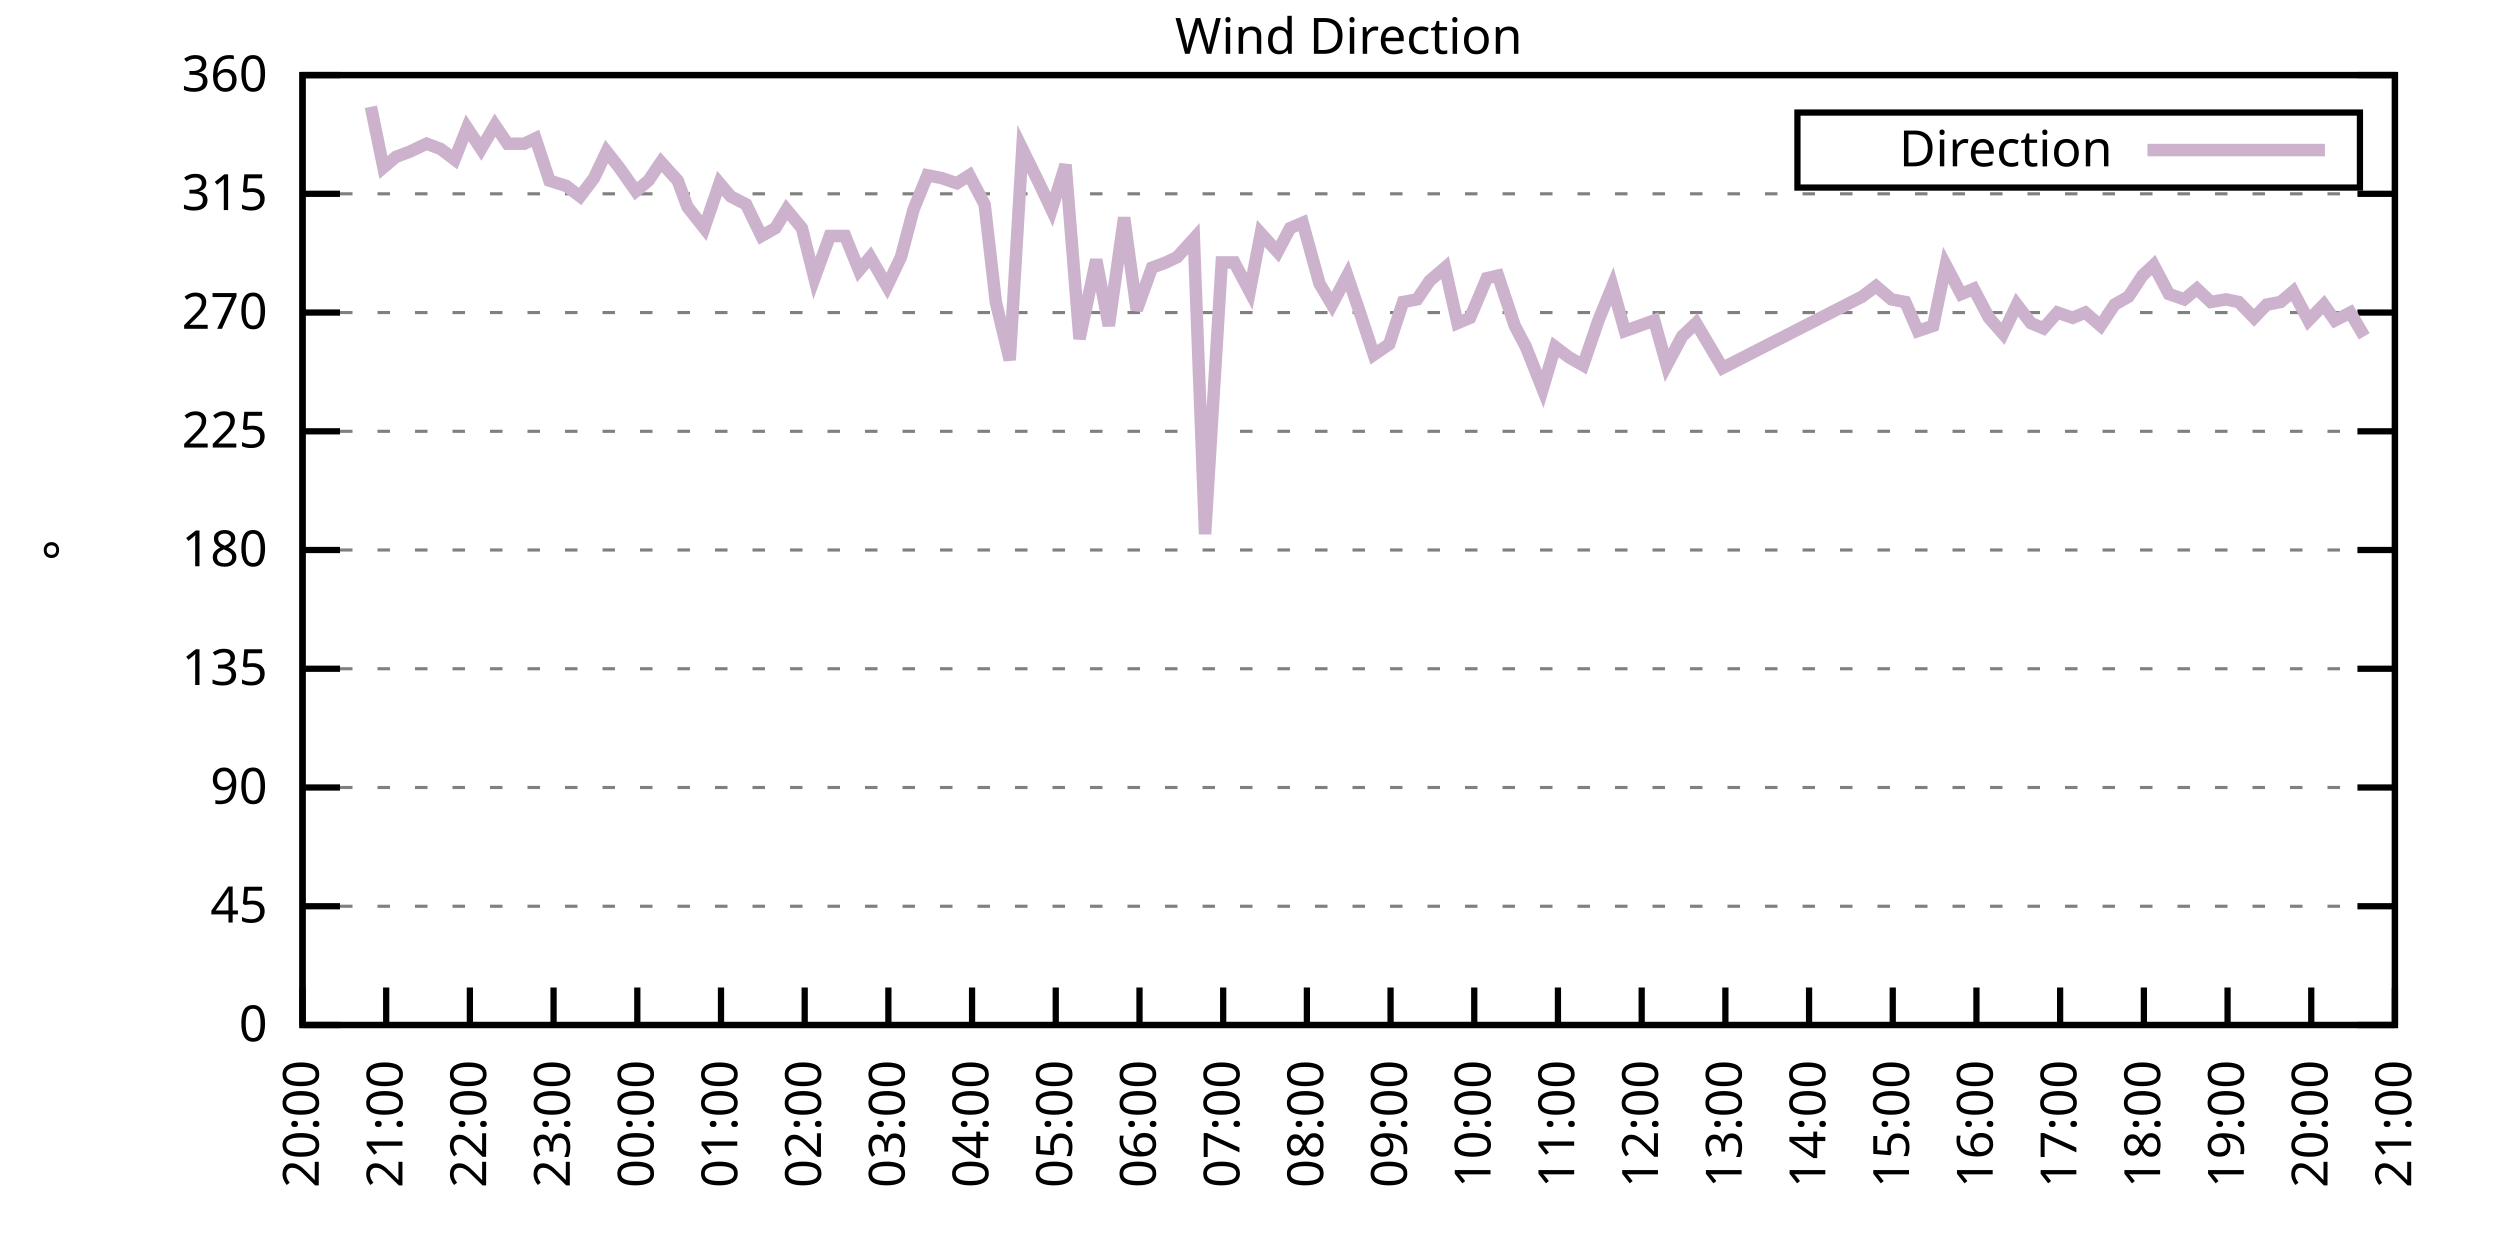
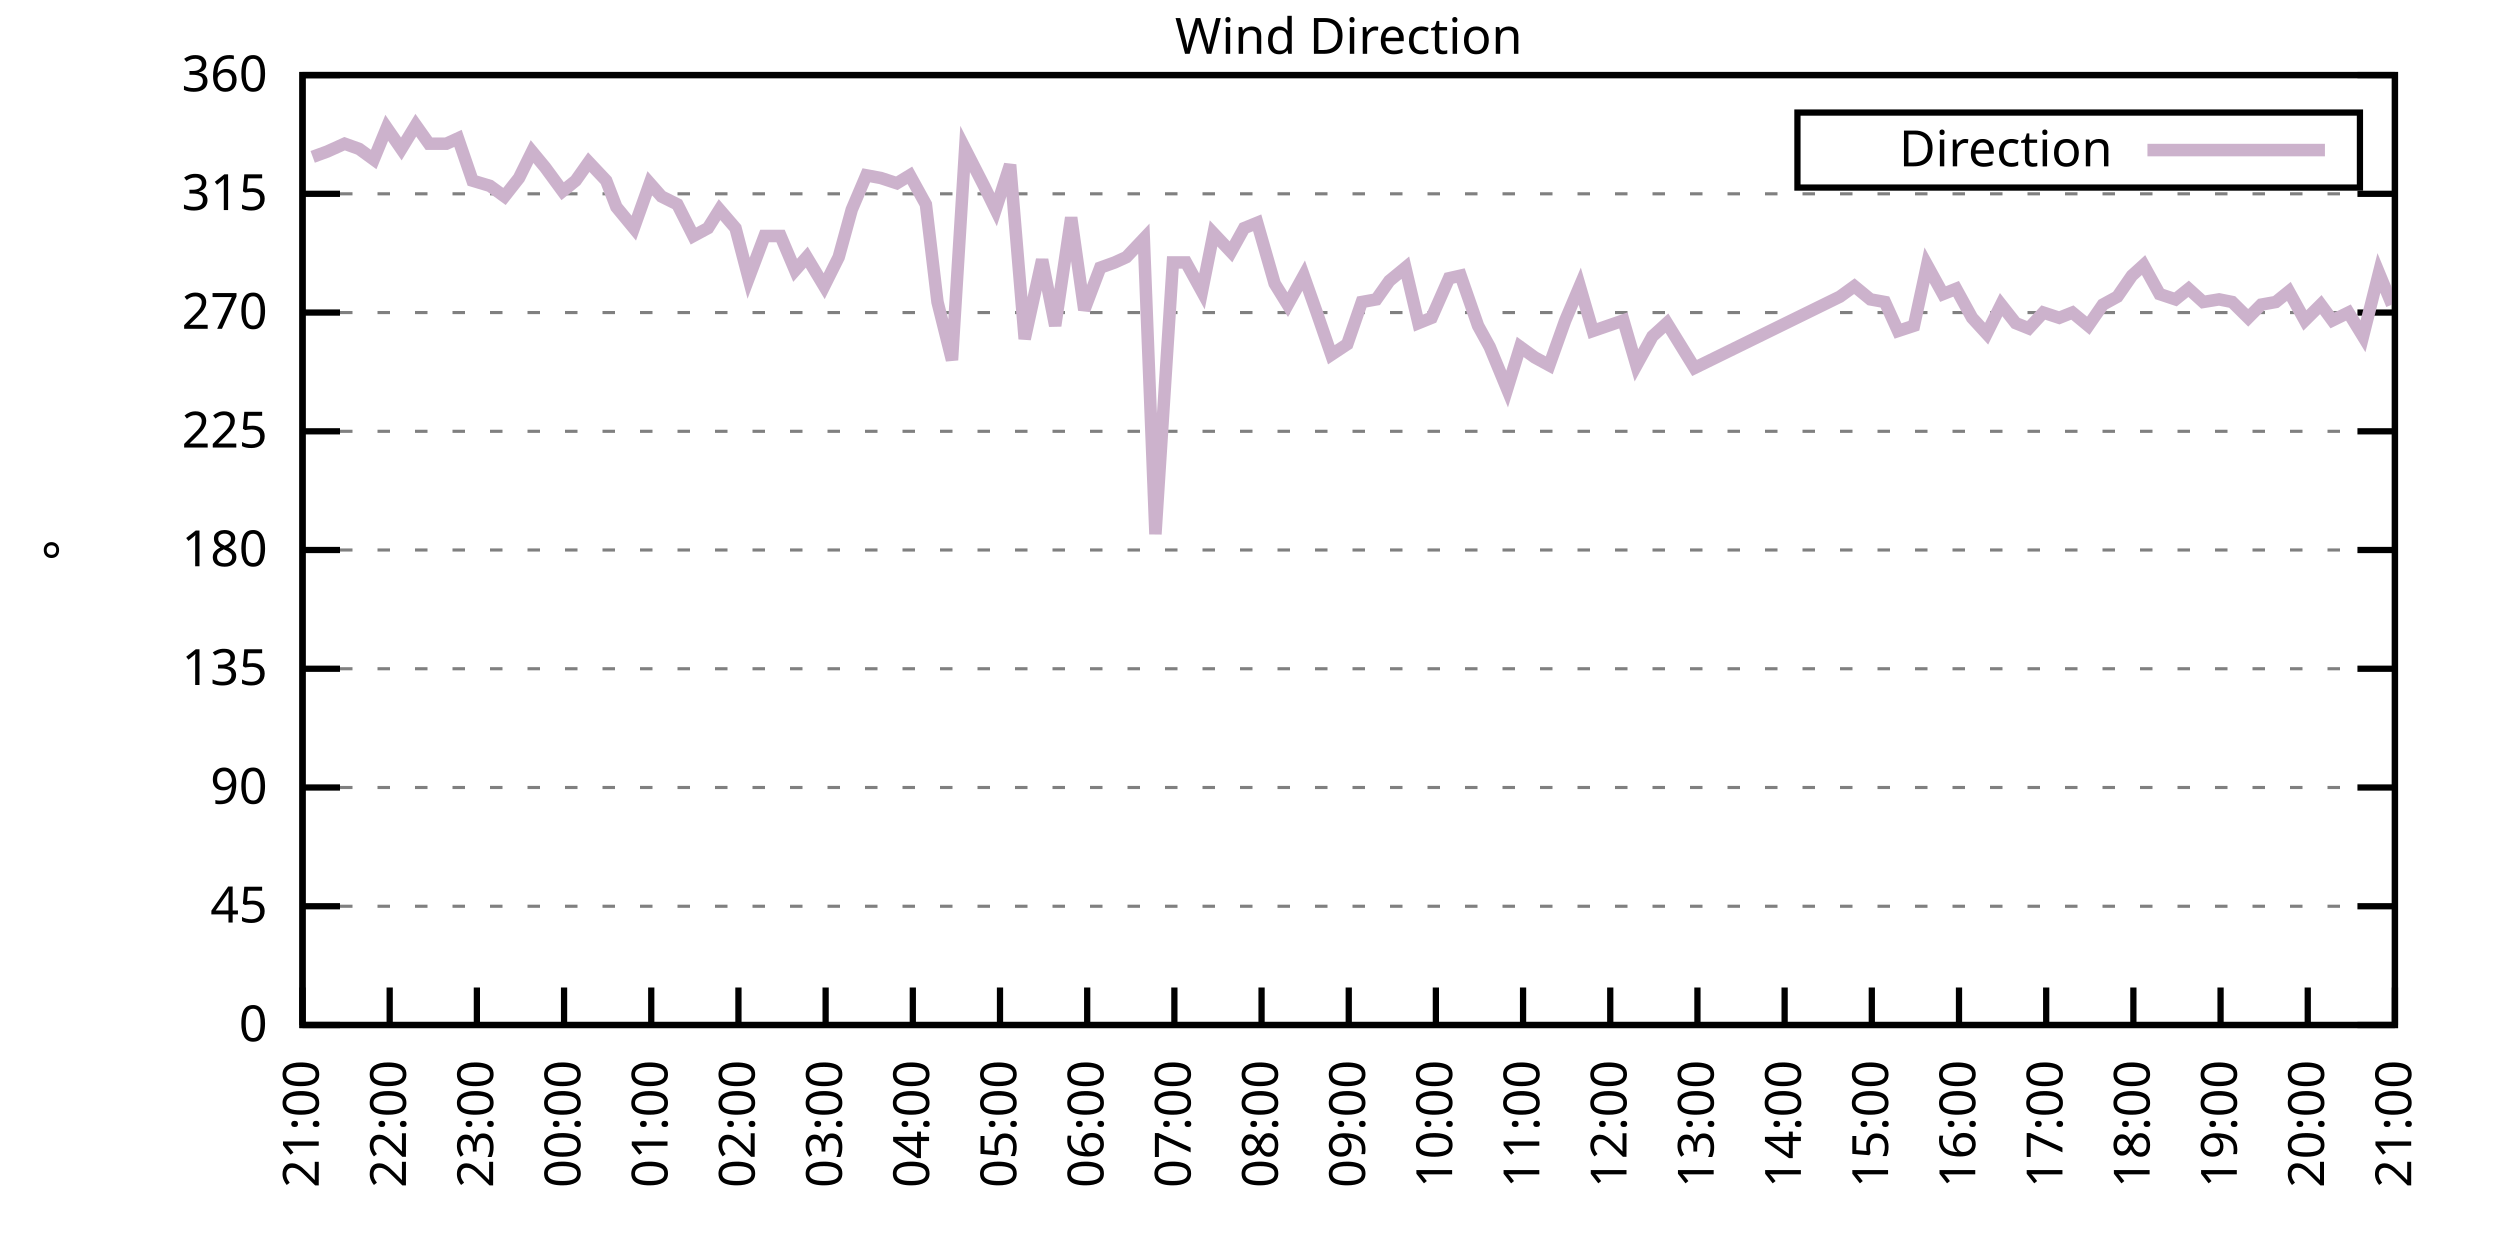
<svg xmlns="http://www.w3.org/2000/svg" xmlns:xlink="http://www.w3.org/1999/xlink" width="400" height="200" viewBox="0 0 400 200">
  <g id="gnuplot_canvas">
    <rect x="0" y="0" width="400" height="200" fill="none" />
    <defs>
      <circle id="gpDot" r="0.5" stroke-width="0.5" stroke="currentColor" />
      <path id="gpPt0" stroke-width="0.333" stroke="currentColor" d="M-1,0 h2 M0,-1 v2" />
      <path id="gpPt1" stroke-width="0.333" stroke="currentColor" d="M-1,-1 L1,1 M1,-1 L-1,1" />
      <path id="gpPt2" stroke-width="0.333" stroke="currentColor" d="M-1,0 L1,0 M0,-1 L0,1 M-1,-1 L1,1 M-1,1 L1,-1" />
      <rect id="gpPt3" stroke-width="0.333" stroke="currentColor" x="-1" y="-1" width="2" height="2" />
      <rect id="gpPt4" stroke-width="0.333" stroke="currentColor" fill="currentColor" x="-1" y="-1" width="2" height="2" />
      <circle id="gpPt5" stroke-width="0.333" stroke="currentColor" cx="0" cy="0" r="1" />
      <use xlink:href="#gpPt5" id="gpPt6" fill="currentColor" stroke="none" />
      <path id="gpPt7" stroke-width="0.333" stroke="currentColor" d="M0,-1.33 L-1.33,0.67 L1.33,0.67 z" />
      <use xlink:href="#gpPt7" id="gpPt8" fill="currentColor" stroke="none" />
      <use xlink:href="#gpPt7" id="gpPt9" stroke="currentColor" transform="rotate(180)" />
      <use xlink:href="#gpPt9" id="gpPt10" fill="currentColor" stroke="none" />
      <use xlink:href="#gpPt3" id="gpPt11" stroke="currentColor" transform="rotate(45)" />
      <use xlink:href="#gpPt11" id="gpPt12" fill="currentColor" stroke="none" />
      <path id="gpPt13" stroke-width="0.333" stroke="currentColor" d="M0,1.330 L1.265,0.411 L0.782,-1.067 L-0.782,-1.076 L-1.265,0.411 z" />
      <use xlink:href="#gpPt13" id="gpPt14" fill="currentColor" stroke="none" />
      <filter id="textbox" filterUnits="objectBoundingBox" x="0" y="0" height="1" width="1">
        <feFlood flood-color="white" flood-opacity="1" result="bgnd" />
        <feComposite in="SourceGraphic" in2="bgnd" operator="atop" />
      </filter>
      <filter id="greybox" filterUnits="objectBoundingBox" x="0" y="0" height="1" width="1">
        <feFlood flood-color="lightgrey" flood-opacity="1" result="grey" />
        <feComposite in="SourceGraphic" in2="grey" operator="atop" />
      </filter>
    </defs>
    <g fill="none" color="white" stroke="currentColor" stroke-width="1.00" stroke-linecap="butt" stroke-linejoin="miter">
</g>
    <g fill="none" color="black" stroke="currentColor" stroke-width="1.00" stroke-linecap="butt" stroke-linejoin="miter">
      <g stroke="none" shape-rendering="crispEdges">
        <polygon fill="rgb(255, 255, 255)" points="48.40,164.00 383.18,164.00 383.18,12.02 48.40,12.02 " />
      </g>
    </g>
    <g fill="none" color="black" stroke="currentColor" stroke-width="1.00" stroke-linecap="butt" stroke-linejoin="miter">
</g>
    <g fill="none" color="black" stroke="black" stroke-width="0.50" stroke-linecap="butt" stroke-linejoin="miter">
</g>
    <g fill="none" color="gray" stroke="currentColor" stroke-width="0.50" stroke-linecap="butt" stroke-linejoin="miter">
      <path stroke="gray" stroke-dasharray="2,4" class="gridline" d="M48.40,164.00 L383.19,164.00  " />
    </g>
    <g fill="none" color="gray" stroke="gray" stroke-width="1.00" stroke-linecap="butt" stroke-linejoin="miter">
</g>
    <g fill="none" color="black" stroke="currentColor" stroke-width="1.00" stroke-linecap="butt" stroke-linejoin="miter">
      <path stroke="black" d="M48.40,164.00 L54.40,164.00 M383.19,164.00 L377.19,164.00  " />
      <g transform="translate(42.80,166.60)" stroke="none" fill="black" font-family="Sans" font-size="8.00" text-anchor="end">
        <text>
          <tspan font-family="Sans"> 0</tspan>
        </text>
      </g>
    </g>
    <g fill="none" color="black" stroke="currentColor" stroke-width="1.00" stroke-linecap="butt" stroke-linejoin="miter">
</g>
    <g fill="none" color="black" stroke="black" stroke-width="0.50" stroke-linecap="butt" stroke-linejoin="miter">
</g>
    <g fill="none" color="gray" stroke="currentColor" stroke-width="0.50" stroke-linecap="butt" stroke-linejoin="miter">
      <path stroke="gray" stroke-dasharray="2,4" class="gridline" d="M48.40,145.00 L383.19,145.00  " />
    </g>
    <g fill="none" color="gray" stroke="gray" stroke-width="1.00" stroke-linecap="butt" stroke-linejoin="miter">
</g>
    <g fill="none" color="black" stroke="currentColor" stroke-width="1.00" stroke-linecap="butt" stroke-linejoin="miter">
      <path stroke="black" d="M48.40,145.00 L54.40,145.00 M383.19,145.00 L377.19,145.00  " />
      <g transform="translate(42.80,147.60)" stroke="none" fill="black" font-family="Sans" font-size="8.00" text-anchor="end">
        <text>
          <tspan font-family="Sans"> 45</tspan>
        </text>
      </g>
    </g>
    <g fill="none" color="black" stroke="currentColor" stroke-width="1.00" stroke-linecap="butt" stroke-linejoin="miter">
</g>
    <g fill="none" color="black" stroke="black" stroke-width="0.50" stroke-linecap="butt" stroke-linejoin="miter">
</g>
    <g fill="none" color="gray" stroke="currentColor" stroke-width="0.50" stroke-linecap="butt" stroke-linejoin="miter">
      <path stroke="gray" stroke-dasharray="2,4" class="gridline" d="M48.40,126.00 L383.19,126.00  " />
    </g>
    <g fill="none" color="gray" stroke="gray" stroke-width="1.00" stroke-linecap="butt" stroke-linejoin="miter">
</g>
    <g fill="none" color="black" stroke="currentColor" stroke-width="1.00" stroke-linecap="butt" stroke-linejoin="miter">
      <path stroke="black" d="M48.40,126.00 L54.40,126.00 M383.19,126.00 L377.19,126.00  " />
      <g transform="translate(42.80,128.60)" stroke="none" fill="black" font-family="Sans" font-size="8.00" text-anchor="end">
        <text>
          <tspan font-family="Sans"> 90</tspan>
        </text>
      </g>
    </g>
    <g fill="none" color="black" stroke="currentColor" stroke-width="1.00" stroke-linecap="butt" stroke-linejoin="miter">
</g>
    <g fill="none" color="black" stroke="black" stroke-width="0.50" stroke-linecap="butt" stroke-linejoin="miter">
</g>
    <g fill="none" color="gray" stroke="currentColor" stroke-width="0.50" stroke-linecap="butt" stroke-linejoin="miter">
      <path stroke="gray" stroke-dasharray="2,4" class="gridline" d="M48.40,107.00 L383.19,107.00  " />
    </g>
    <g fill="none" color="gray" stroke="gray" stroke-width="1.00" stroke-linecap="butt" stroke-linejoin="miter">
</g>
    <g fill="none" color="black" stroke="currentColor" stroke-width="1.00" stroke-linecap="butt" stroke-linejoin="miter">
      <path stroke="black" d="M48.40,107.00 L54.40,107.00 M383.19,107.00 L377.19,107.00  " />
      <g transform="translate(42.80,109.60)" stroke="none" fill="black" font-family="Sans" font-size="8.00" text-anchor="end">
        <text>
          <tspan font-family="Sans"> 135</tspan>
        </text>
      </g>
    </g>
    <g fill="none" color="black" stroke="currentColor" stroke-width="1.00" stroke-linecap="butt" stroke-linejoin="miter">
</g>
    <g fill="none" color="black" stroke="black" stroke-width="0.50" stroke-linecap="butt" stroke-linejoin="miter">
</g>
    <g fill="none" color="gray" stroke="currentColor" stroke-width="0.50" stroke-linecap="butt" stroke-linejoin="miter">
      <path stroke="gray" stroke-dasharray="2,4" class="gridline" d="M48.40,88.00 L383.19,88.00  " />
    </g>
    <g fill="none" color="gray" stroke="gray" stroke-width="1.00" stroke-linecap="butt" stroke-linejoin="miter">
</g>
    <g fill="none" color="black" stroke="currentColor" stroke-width="1.00" stroke-linecap="butt" stroke-linejoin="miter">
      <path stroke="black" d="M48.40,88.00 L54.40,88.00 M383.19,88.00 L377.19,88.00  " />
      <g transform="translate(42.80,90.60)" stroke="none" fill="black" font-family="Sans" font-size="8.00" text-anchor="end">
        <text>
          <tspan font-family="Sans"> 180</tspan>
        </text>
      </g>
    </g>
    <g fill="none" color="black" stroke="currentColor" stroke-width="1.00" stroke-linecap="butt" stroke-linejoin="miter">
</g>
    <g fill="none" color="black" stroke="black" stroke-width="0.50" stroke-linecap="butt" stroke-linejoin="miter">
</g>
    <g fill="none" color="gray" stroke="currentColor" stroke-width="0.50" stroke-linecap="butt" stroke-linejoin="miter">
      <path stroke="gray" stroke-dasharray="2,4" class="gridline" d="M48.40,69.01 L383.19,69.01  " />
    </g>
    <g fill="none" color="gray" stroke="gray" stroke-width="1.00" stroke-linecap="butt" stroke-linejoin="miter">
</g>
    <g fill="none" color="black" stroke="currentColor" stroke-width="1.00" stroke-linecap="butt" stroke-linejoin="miter">
      <path stroke="black" d="M48.40,69.01 L54.40,69.01 M383.19,69.01 L377.19,69.01  " />
      <g transform="translate(42.80,71.61)" stroke="none" fill="black" font-family="Sans" font-size="8.00" text-anchor="end">
        <text>
          <tspan font-family="Sans"> 225</tspan>
        </text>
      </g>
    </g>
    <g fill="none" color="black" stroke="currentColor" stroke-width="1.00" stroke-linecap="butt" stroke-linejoin="miter">
</g>
    <g fill="none" color="black" stroke="black" stroke-width="0.50" stroke-linecap="butt" stroke-linejoin="miter">
</g>
    <g fill="none" color="gray" stroke="currentColor" stroke-width="0.50" stroke-linecap="butt" stroke-linejoin="miter">
      <path stroke="gray" stroke-dasharray="2,4" class="gridline" d="M48.40,50.01 L383.19,50.01  " />
    </g>
    <g fill="none" color="gray" stroke="gray" stroke-width="1.00" stroke-linecap="butt" stroke-linejoin="miter">
</g>
    <g fill="none" color="black" stroke="currentColor" stroke-width="1.00" stroke-linecap="butt" stroke-linejoin="miter">
      <path stroke="black" d="M48.40,50.01 L54.40,50.01 M383.19,50.01 L377.19,50.01  " />
      <g transform="translate(42.80,52.61)" stroke="none" fill="black" font-family="Sans" font-size="8.00" text-anchor="end">
        <text>
          <tspan font-family="Sans"> 270</tspan>
        </text>
      </g>
    </g>
    <g fill="none" color="black" stroke="currentColor" stroke-width="1.00" stroke-linecap="butt" stroke-linejoin="miter">
</g>
    <g fill="none" color="black" stroke="black" stroke-width="0.50" stroke-linecap="butt" stroke-linejoin="miter">
</g>
    <g fill="none" color="gray" stroke="currentColor" stroke-width="0.50" stroke-linecap="butt" stroke-linejoin="miter">
      <path stroke="gray" stroke-dasharray="2,4" class="gridline" d="M48.40,31.01 L383.19,31.01  " />
    </g>
    <g fill="none" color="gray" stroke="gray" stroke-width="1.00" stroke-linecap="butt" stroke-linejoin="miter">
</g>
    <g fill="none" color="black" stroke="currentColor" stroke-width="1.00" stroke-linecap="butt" stroke-linejoin="miter">
      <path stroke="black" d="M48.40,31.01 L54.40,31.01 M383.19,31.01 L377.19,31.01  " />
      <g transform="translate(42.80,33.61)" stroke="none" fill="black" font-family="Sans" font-size="8.00" text-anchor="end">
        <text>
          <tspan font-family="Sans"> 315</tspan>
        </text>
      </g>
    </g>
    <g fill="none" color="black" stroke="currentColor" stroke-width="1.00" stroke-linecap="butt" stroke-linejoin="miter">
</g>
    <g fill="none" color="black" stroke="black" stroke-width="0.50" stroke-linecap="butt" stroke-linejoin="miter">
</g>
    <g fill="none" color="gray" stroke="currentColor" stroke-width="0.50" stroke-linecap="butt" stroke-linejoin="miter">
      <path stroke="gray" stroke-dasharray="2,4" class="gridline" d="M48.40,12.01 L383.19,12.01  " />
    </g>
    <g fill="none" color="gray" stroke="gray" stroke-width="1.00" stroke-linecap="butt" stroke-linejoin="miter">
</g>
    <g fill="none" color="black" stroke="currentColor" stroke-width="1.00" stroke-linecap="butt" stroke-linejoin="miter">
      <path stroke="black" d="M48.40,12.01 L54.40,12.01 M383.19,12.01 L377.19,12.01  " />
      <g transform="translate(42.80,14.61)" stroke="none" fill="black" font-family="Sans" font-size="8.00" text-anchor="end">
        <text>
          <tspan font-family="Sans"> 360</tspan>
        </text>
      </g>
    </g>
    <g fill="none" color="black" stroke="currentColor" stroke-width="1.00" stroke-linecap="butt" stroke-linejoin="miter">
      <path stroke="black" d="M48.40,164.00 L48.40,158.00  " />
      <g transform="translate(51.00,169.60) rotate(270.00)" stroke="none" fill="black" font-family="Sans" font-size="8.00" text-anchor="end">
        <text>
-           <tspan font-family="Sans">20:00</tspan>
-         </text>
-       </g>
-     </g>
-     <g fill="none" color="black" stroke="currentColor" stroke-width="1.00" stroke-linecap="butt" stroke-linejoin="miter">
-       <path stroke="black" d="M61.79,164.00 L61.79,158.00  " />
-       <g transform="translate(64.39,169.60) rotate(270.00)" stroke="none" fill="black" font-family="Sans" font-size="8.00" text-anchor="end">
-         <text>
          <tspan font-family="Sans">21:00</tspan>
        </text>
      </g>
    </g>
    <g fill="none" color="black" stroke="currentColor" stroke-width="1.00" stroke-linecap="butt" stroke-linejoin="miter">
-       <path stroke="black" d="M75.18,164.00 L75.18,158.00  " />
-       <g transform="translate(77.78,169.60) rotate(270.00)" stroke="none" fill="black" font-family="Sans" font-size="8.00" text-anchor="end">
+       <path stroke="black" d="M62.35,164.00 L62.35,158.00  " />
+       <g transform="translate(64.95,169.60) rotate(270.00)" stroke="none" fill="black" font-family="Sans" font-size="8.00" text-anchor="end">
        <text>
          <tspan font-family="Sans">22:00</tspan>
        </text>
      </g>
    </g>
    <g fill="none" color="black" stroke="currentColor" stroke-width="1.00" stroke-linecap="butt" stroke-linejoin="miter">
-       <path stroke="black" d="M88.57,164.00 L88.57,158.00  " />
-       <g transform="translate(91.17,169.60) rotate(270.00)" stroke="none" fill="black" font-family="Sans" font-size="8.00" text-anchor="end">
+       <path stroke="black" d="M76.30,164.00 L76.30,158.00  " />
+       <g transform="translate(78.90,169.60) rotate(270.00)" stroke="none" fill="black" font-family="Sans" font-size="8.00" text-anchor="end">
        <text>
          <tspan font-family="Sans">23:00</tspan>
        </text>
      </g>
    </g>
    <g fill="none" color="black" stroke="currentColor" stroke-width="1.00" stroke-linecap="butt" stroke-linejoin="miter">
-       <path stroke="black" d="M101.97,164.00 L101.97,158.00  " />
-       <g transform="translate(104.57,169.60) rotate(270.00)" stroke="none" fill="black" font-family="Sans" font-size="8.00" text-anchor="end">
+       <path stroke="black" d="M90.25,164.00 L90.25,158.00  " />
+       <g transform="translate(92.85,169.60) rotate(270.00)" stroke="none" fill="black" font-family="Sans" font-size="8.00" text-anchor="end">
        <text>
          <tspan font-family="Sans">00:00</tspan>
        </text>
      </g>
    </g>
    <g fill="none" color="black" stroke="currentColor" stroke-width="1.00" stroke-linecap="butt" stroke-linejoin="miter">
-       <path stroke="black" d="M115.36,164.00 L115.36,158.00  " />
-       <g transform="translate(117.96,169.60) rotate(270.00)" stroke="none" fill="black" font-family="Sans" font-size="8.00" text-anchor="end">
+       <path stroke="black" d="M104.20,164.00 L104.20,158.00  " />
+       <g transform="translate(106.80,169.60) rotate(270.00)" stroke="none" fill="black" font-family="Sans" font-size="8.00" text-anchor="end">
        <text>
          <tspan font-family="Sans">01:00</tspan>
        </text>
      </g>
    </g>
    <g fill="none" color="black" stroke="currentColor" stroke-width="1.00" stroke-linecap="butt" stroke-linejoin="miter">
-       <path stroke="black" d="M128.75,164.00 L128.75,158.00  " />
-       <g transform="translate(131.35,169.60) rotate(270.00)" stroke="none" fill="black" font-family="Sans" font-size="8.00" text-anchor="end">
+       <path stroke="black" d="M118.15,164.00 L118.15,158.00  " />
+       <g transform="translate(120.75,169.60) rotate(270.00)" stroke="none" fill="black" font-family="Sans" font-size="8.00" text-anchor="end">
        <text>
          <tspan font-family="Sans">02:00</tspan>
        </text>
      </g>
    </g>
    <g fill="none" color="black" stroke="currentColor" stroke-width="1.00" stroke-linecap="butt" stroke-linejoin="miter">
-       <path stroke="black" d="M142.14,164.00 L142.14,158.00  " />
-       <g transform="translate(144.74,169.60) rotate(270.00)" stroke="none" fill="black" font-family="Sans" font-size="8.00" text-anchor="end">
+       <path stroke="black" d="M132.10,164.00 L132.10,158.00  " />
+       <g transform="translate(134.70,169.60) rotate(270.00)" stroke="none" fill="black" font-family="Sans" font-size="8.00" text-anchor="end">
        <text>
          <tspan font-family="Sans">03:00</tspan>
        </text>
      </g>
    </g>
    <g fill="none" color="black" stroke="currentColor" stroke-width="1.00" stroke-linecap="butt" stroke-linejoin="miter">
-       <path stroke="black" d="M155.53,164.00 L155.53,158.00  " />
-       <g transform="translate(158.13,169.60) rotate(270.00)" stroke="none" fill="black" font-family="Sans" font-size="8.00" text-anchor="end">
+       <path stroke="black" d="M146.05,164.00 L146.05,158.00  " />
+       <g transform="translate(148.65,169.60) rotate(270.00)" stroke="none" fill="black" font-family="Sans" font-size="8.00" text-anchor="end">
        <text>
          <tspan font-family="Sans">04:00</tspan>
        </text>
      </g>
    </g>
    <g fill="none" color="black" stroke="currentColor" stroke-width="1.00" stroke-linecap="butt" stroke-linejoin="miter">
-       <path stroke="black" d="M168.92,164.00 L168.92,158.00  " />
-       <g transform="translate(171.52,169.60) rotate(270.00)" stroke="none" fill="black" font-family="Sans" font-size="8.00" text-anchor="end">
+       <path stroke="black" d="M160.00,164.00 L160.00,158.00  " />
+       <g transform="translate(162.60,169.60) rotate(270.00)" stroke="none" fill="black" font-family="Sans" font-size="8.00" text-anchor="end">
        <text>
          <tspan font-family="Sans">05:00</tspan>
        </text>
      </g>
    </g>
    <g fill="none" color="black" stroke="currentColor" stroke-width="1.00" stroke-linecap="butt" stroke-linejoin="miter">
-       <path stroke="black" d="M182.32,164.00 L182.32,158.00  " />
-       <g transform="translate(184.92,169.60) rotate(270.00)" stroke="none" fill="black" font-family="Sans" font-size="8.00" text-anchor="end">
+       <path stroke="black" d="M173.95,164.00 L173.95,158.00  " />
+       <g transform="translate(176.55,169.60) rotate(270.00)" stroke="none" fill="black" font-family="Sans" font-size="8.00" text-anchor="end">
        <text>
          <tspan font-family="Sans">06:00</tspan>
        </text>
      </g>
    </g>
    <g fill="none" color="black" stroke="currentColor" stroke-width="1.00" stroke-linecap="butt" stroke-linejoin="miter">
-       <path stroke="black" d="M195.71,164.00 L195.71,158.00  " />
-       <g transform="translate(198.31,169.60) rotate(270.00)" stroke="none" fill="black" font-family="Sans" font-size="8.00" text-anchor="end">
+       <path stroke="black" d="M187.90,164.00 L187.90,158.00  " />
+       <g transform="translate(190.50,169.60) rotate(270.00)" stroke="none" fill="black" font-family="Sans" font-size="8.00" text-anchor="end">
        <text>
          <tspan font-family="Sans">07:00</tspan>
        </text>
      </g>
    </g>
    <g fill="none" color="black" stroke="currentColor" stroke-width="1.00" stroke-linecap="butt" stroke-linejoin="miter">
-       <path stroke="black" d="M209.10,164.00 L209.10,158.00  " />
-       <g transform="translate(211.70,169.60) rotate(270.00)" stroke="none" fill="black" font-family="Sans" font-size="8.00" text-anchor="end">
+       <path stroke="black" d="M201.85,164.00 L201.85,158.00  " />
+       <g transform="translate(204.45,169.60) rotate(270.00)" stroke="none" fill="black" font-family="Sans" font-size="8.00" text-anchor="end">
        <text>
          <tspan font-family="Sans">08:00</tspan>
        </text>
      </g>
    </g>
    <g fill="none" color="black" stroke="currentColor" stroke-width="1.00" stroke-linecap="butt" stroke-linejoin="miter">
-       <path stroke="black" d="M222.49,164.00 L222.49,158.00  " />
-       <g transform="translate(225.09,169.60) rotate(270.00)" stroke="none" fill="black" font-family="Sans" font-size="8.00" text-anchor="end">
+       <path stroke="black" d="M215.80,164.00 L215.80,158.00  " />
+       <g transform="translate(218.40,169.60) rotate(270.00)" stroke="none" fill="black" font-family="Sans" font-size="8.00" text-anchor="end">
        <text>
          <tspan font-family="Sans">09:00</tspan>
        </text>
      </g>
    </g>
    <g fill="none" color="black" stroke="currentColor" stroke-width="1.00" stroke-linecap="butt" stroke-linejoin="miter">
-       <path stroke="black" d="M235.88,164.00 L235.88,158.00  " />
-       <g transform="translate(238.48,169.60) rotate(270.00)" stroke="none" fill="black" font-family="Sans" font-size="8.00" text-anchor="end">
+       <path stroke="black" d="M229.74,164.00 L229.74,158.00  " />
+       <g transform="translate(232.34,169.60) rotate(270.00)" stroke="none" fill="black" font-family="Sans" font-size="8.00" text-anchor="end">
        <text>
          <tspan font-family="Sans">10:00</tspan>
        </text>
      </g>
    </g>
    <g fill="none" color="black" stroke="currentColor" stroke-width="1.00" stroke-linecap="butt" stroke-linejoin="miter">
-       <path stroke="black" d="M249.27,164.00 L249.27,158.00  " />
-       <g transform="translate(251.87,169.60) rotate(270.00)" stroke="none" fill="black" font-family="Sans" font-size="8.00" text-anchor="end">
+       <path stroke="black" d="M243.69,164.00 L243.69,158.00  " />
+       <g transform="translate(246.29,169.60) rotate(270.00)" stroke="none" fill="black" font-family="Sans" font-size="8.00" text-anchor="end">
        <text>
          <tspan font-family="Sans">11:00</tspan>
        </text>
      </g>
    </g>
    <g fill="none" color="black" stroke="currentColor" stroke-width="1.00" stroke-linecap="butt" stroke-linejoin="miter">
-       <path stroke="black" d="M262.67,164.00 L262.67,158.00  " />
-       <g transform="translate(265.27,169.60) rotate(270.00)" stroke="none" fill="black" font-family="Sans" font-size="8.00" text-anchor="end">
+       <path stroke="black" d="M257.64,164.00 L257.64,158.00  " />
+       <g transform="translate(260.24,169.60) rotate(270.00)" stroke="none" fill="black" font-family="Sans" font-size="8.00" text-anchor="end">
        <text>
          <tspan font-family="Sans">12:00</tspan>
        </text>
      </g>
    </g>
    <g fill="none" color="black" stroke="currentColor" stroke-width="1.00" stroke-linecap="butt" stroke-linejoin="miter">
-       <path stroke="black" d="M276.06,164.00 L276.06,158.00  " />
-       <g transform="translate(278.66,169.60) rotate(270.00)" stroke="none" fill="black" font-family="Sans" font-size="8.00" text-anchor="end">
+       <path stroke="black" d="M271.59,164.00 L271.59,158.00  " />
+       <g transform="translate(274.19,169.60) rotate(270.00)" stroke="none" fill="black" font-family="Sans" font-size="8.00" text-anchor="end">
        <text>
          <tspan font-family="Sans">13:00</tspan>
        </text>
      </g>
    </g>
    <g fill="none" color="black" stroke="currentColor" stroke-width="1.00" stroke-linecap="butt" stroke-linejoin="miter">
-       <path stroke="black" d="M289.45,164.00 L289.45,158.00  " />
-       <g transform="translate(292.05,169.60) rotate(270.00)" stroke="none" fill="black" font-family="Sans" font-size="8.00" text-anchor="end">
+       <path stroke="black" d="M285.54,164.00 L285.54,158.00  " />
+       <g transform="translate(288.14,169.60) rotate(270.00)" stroke="none" fill="black" font-family="Sans" font-size="8.00" text-anchor="end">
        <text>
          <tspan font-family="Sans">14:00</tspan>
        </text>
      </g>
    </g>
    <g fill="none" color="black" stroke="currentColor" stroke-width="1.00" stroke-linecap="butt" stroke-linejoin="miter">
-       <path stroke="black" d="M302.84,164.00 L302.84,158.00  " />
-       <g transform="translate(305.44,169.60) rotate(270.00)" stroke="none" fill="black" font-family="Sans" font-size="8.00" text-anchor="end">
+       <path stroke="black" d="M299.49,164.00 L299.49,158.00  " />
+       <g transform="translate(302.09,169.60) rotate(270.00)" stroke="none" fill="black" font-family="Sans" font-size="8.00" text-anchor="end">
        <text>
          <tspan font-family="Sans">15:00</tspan>
        </text>
      </g>
    </g>
    <g fill="none" color="black" stroke="currentColor" stroke-width="1.00" stroke-linecap="butt" stroke-linejoin="miter">
-       <path stroke="black" d="M316.23,164.00 L316.23,158.00  " />
-       <g transform="translate(318.83,169.60) rotate(270.00)" stroke="none" fill="black" font-family="Sans" font-size="8.00" text-anchor="end">
+       <path stroke="black" d="M313.44,164.00 L313.44,158.00  " />
+       <g transform="translate(316.04,169.60) rotate(270.00)" stroke="none" fill="black" font-family="Sans" font-size="8.00" text-anchor="end">
        <text>
          <tspan font-family="Sans">16:00</tspan>
        </text>
      </g>
    </g>
    <g fill="none" color="black" stroke="currentColor" stroke-width="1.00" stroke-linecap="butt" stroke-linejoin="miter">
-       <path stroke="black" d="M329.62,164.00 L329.62,158.00  " />
-       <g transform="translate(332.22,169.60) rotate(270.00)" stroke="none" fill="black" font-family="Sans" font-size="8.00" text-anchor="end">
+       <path stroke="black" d="M327.39,164.00 L327.39,158.00  " />
+       <g transform="translate(329.99,169.60) rotate(270.00)" stroke="none" fill="black" font-family="Sans" font-size="8.00" text-anchor="end">
        <text>
          <tspan font-family="Sans">17:00</tspan>
        </text>
      </g>
    </g>
    <g fill="none" color="black" stroke="currentColor" stroke-width="1.00" stroke-linecap="butt" stroke-linejoin="miter">
-       <path stroke="black" d="M343.02,164.00 L343.02,158.00  " />
-       <g transform="translate(345.62,169.60) rotate(270.00)" stroke="none" fill="black" font-family="Sans" font-size="8.00" text-anchor="end">
+       <path stroke="black" d="M341.34,164.00 L341.34,158.00  " />
+       <g transform="translate(343.94,169.60) rotate(270.00)" stroke="none" fill="black" font-family="Sans" font-size="8.00" text-anchor="end">
        <text>
          <tspan font-family="Sans">18:00</tspan>
        </text>
      </g>
    </g>
    <g fill="none" color="black" stroke="currentColor" stroke-width="1.00" stroke-linecap="butt" stroke-linejoin="miter">
-       <path stroke="black" d="M356.41,164.00 L356.41,158.00  " />
-       <g transform="translate(359.01,169.60) rotate(270.00)" stroke="none" fill="black" font-family="Sans" font-size="8.00" text-anchor="end">
+       <path stroke="black" d="M355.29,164.00 L355.29,158.00  " />
+       <g transform="translate(357.89,169.60) rotate(270.00)" stroke="none" fill="black" font-family="Sans" font-size="8.00" text-anchor="end">
        <text>
          <tspan font-family="Sans">19:00</tspan>
        </text>
      </g>
    </g>
    <g fill="none" color="black" stroke="currentColor" stroke-width="1.00" stroke-linecap="butt" stroke-linejoin="miter">
-       <path stroke="black" d="M369.80,164.00 L369.80,158.00  " />
-       <g transform="translate(372.40,169.60) rotate(270.00)" stroke="none" fill="black" font-family="Sans" font-size="8.00" text-anchor="end">
+       <path stroke="black" d="M369.24,164.00 L369.24,158.00  " />
+       <g transform="translate(371.84,169.60) rotate(270.00)" stroke="none" fill="black" font-family="Sans" font-size="8.00" text-anchor="end">
        <text>
          <tspan font-family="Sans">20:00</tspan>
        </text>
      </g>
    </g>
    <g fill="none" color="black" stroke="currentColor" stroke-width="1.00" stroke-linecap="butt" stroke-linejoin="miter">
      <path stroke="black" d="M383.19,164.00 L383.19,158.00  " />
      <g transform="translate(385.79,169.60) rotate(270.00)" stroke="none" fill="black" font-family="Sans" font-size="8.00" text-anchor="end">
        <text>
          <tspan font-family="Sans">21:00</tspan>
        </text>
      </g>
    </g>
    <g fill="none" color="black" stroke="currentColor" stroke-width="1.00" stroke-linecap="butt" stroke-linejoin="miter">
</g>
    <g fill="none" color="black" stroke="currentColor" stroke-width="1.00" stroke-linecap="butt" stroke-linejoin="miter">
      <path stroke="black" d="M48.40,12.01 L48.40,164.00 L383.19,164.00 L383.19,12.01 L48.40,12.01 Z  " />
    </g>
    <g fill="none" color="black" stroke="currentColor" stroke-width="1.00" stroke-linecap="butt" stroke-linejoin="miter">
</g>
    <g fill="none" color="black" stroke="currentColor" stroke-width="1.00" stroke-linecap="butt" stroke-linejoin="miter">
      <path stroke="black" d="M287.59,30.01 L287.59,18.01 L377.59,18.01 L377.59,30.01 L287.59,30.01 Z  " />
    </g>
    <g id="Wind_direction_plot_1">
      <g fill="none" color="white" stroke="black" stroke-width="2.00" stroke-linecap="butt" stroke-linejoin="miter">
</g>
      <g fill="none" color="black" stroke="currentColor" stroke-width="2.00" stroke-linecap="butt" stroke-linejoin="miter">
        <g transform="translate(337.99,26.61)" stroke="none" fill="black" font-family="Sans" font-size="8.00" text-anchor="end">
          <text>
            <tspan font-family="Sans">Direction</tspan>
          </text>
        </g>
      </g>
      <g fill="none" color="black" stroke="currentColor" stroke-width="2.00" stroke-linecap="butt" stroke-linejoin="miter">
-         <path stroke="rgb(204, 178, 204)" d="M343.59,24.01 L371.99,24.01 M59.34,17.08 L61.35,26.79 L63.35,25.10 L65.59,24.25 L68.26,22.99 L70.50,23.83   L72.73,25.52 L74.74,20.45 L76.97,23.83 L79.20,20.03 L81.21,22.99 L83.89,22.99 L85.67,22.14 L87.91,28.90   L90.58,29.74 L92.82,31.43 L95.05,28.48 L97.06,24.25 L99.06,26.79 L101.74,30.59 L103.75,28.90 L105.76,25.94   L108.44,28.90 L110.00,33.12 L112.68,36.50 L115.13,29.32 L116.92,31.43 L119.38,32.70 L121.83,37.76 L124.06,36.50   L125.85,33.54 L128.30,36.50 L130.31,44.52 L132.77,37.76 L135.22,37.76 L137.45,43.25 L139.24,41.14 L141.92,45.79   L144.15,41.14 L146.16,33.54 L148.39,28.05 L150.62,28.48 L153.08,29.32 L155.09,28.05 L157.54,32.70 L159.33,48.32   L161.56,57.61 L163.57,23.83 L166.47,29.74 L168.25,33.54 L170.49,26.36 L172.72,54.23 L175.40,41.56 L177.41,52.12   L179.86,34.81 L181.87,49.59 L184.32,42.83 L186.56,41.99 L188.34,41.14 L191.02,38.19 L192.81,85.47 L195.48,41.99   L197.49,41.99 L199.95,46.63 L201.73,37.34 L204.41,40.30 L206.42,36.50 L208.43,35.65 L211.11,45.36 L213.12,48.74   L215.57,44.10 L217.58,50.01 L219.81,56.76 L222.27,55.07 L224.50,48.32 L226.73,47.90 L228.74,44.94 L231.20,42.83   L233.20,51.70 L235.21,50.85 L237.89,44.52 L239.68,44.10 L242.36,52.12 L244.14,55.50 L246.82,62.25 L248.83,55.50   L251.06,57.18 L253.29,58.45 L255.75,51.27 L257.98,45.79 L259.99,52.96 L264.67,51.27 L266.68,58.45 L269.14,53.81   L271.37,51.70 L275.61,58.87 L297.93,47.47 L300.16,45.79 L302.62,47.90 L304.85,48.32 L306.86,52.96 L309.31,52.12   L311.32,42.41 L313.78,47.05 L315.79,46.21 L318.24,50.85 L320.47,53.39 L322.70,48.74 L324.94,51.70 L326.95,52.54   L329.18,50.01 L331.63,50.85 L333.64,50.01 L336.10,52.12 L338.33,48.74 L340.56,47.47 L342.79,44.10 L344.58,42.41   L347.03,47.05 L349.49,47.90 L351.50,46.21 L353.73,48.32 L356.18,47.90 L358.19,48.32 L360.65,50.85 L362.66,48.74   L364.89,48.32 L366.90,46.63 L369.35,51.27 L371.81,48.74 L373.59,51.27 L376.05,50.01 L378.28,53.81  " />
+         <path stroke="rgb(204, 178, 204)" d="M343.59,24.01 L371.99,24.01 M50.03,25.10 L52.35,24.25 L55.14,22.99 L57.47,23.83 L59.79,25.52 L61.88,20.45   L64.21,23.83 L66.53,20.03 L68.63,22.99 L71.42,22.99 L73.28,22.14 L75.60,28.90 L78.39,29.74 L80.72,31.43   L83.04,28.48 L85.13,24.25 L87.23,26.79 L90.02,30.59 L92.11,28.90 L94.20,25.94 L96.99,28.90 L98.62,33.12   L101.41,36.50 L103.97,29.32 L105.83,31.43 L108.38,32.70 L110.94,37.76 L113.27,36.50 L115.13,33.54 L117.68,36.50   L119.78,44.52 L122.33,37.76 L124.89,37.76 L127.22,43.25 L129.08,41.14 L131.87,45.79 L134.19,41.14 L136.28,33.54   L138.61,28.05 L140.93,28.48 L143.49,29.32 L145.58,28.05 L148.14,32.70 L150.00,48.32 L152.32,57.61 L154.42,23.83   L157.44,29.74 L159.30,33.54 L161.62,26.36 L163.95,54.23 L166.74,41.56 L168.83,52.12 L171.39,34.81 L173.48,49.59   L176.04,42.83 L178.36,41.99 L180.22,41.14 L183.01,38.19 L184.87,85.47 L187.66,41.99 L189.76,41.99 L192.31,46.63   L194.17,37.34 L196.96,40.30 L199.06,36.50 L201.15,35.65 L203.94,45.36 L206.03,48.74 L208.59,44.10 L210.68,50.01   L213.01,56.76 L215.56,55.07 L217.89,48.32 L220.21,47.90 L222.30,44.94 L224.86,42.83 L226.95,51.70 L229.05,50.85   L231.84,44.52 L233.70,44.10 L236.49,52.12 L238.35,55.50 L241.14,62.25 L243.23,55.50 L245.55,57.18 L247.88,58.45   L250.44,51.27 L252.76,45.79 L254.85,52.96 L259.74,51.27 L261.83,58.45 L264.39,53.81 L266.71,51.70 L271.13,58.87   L294.38,47.47 L296.70,45.79 L299.26,47.90 L301.58,48.32 L303.68,52.96 L306.23,52.12 L308.33,42.41 L310.88,47.05   L312.98,46.21 L315.53,50.85 L317.86,53.39 L320.18,48.74 L322.51,51.70 L324.60,52.54 L326.93,50.01 L329.48,50.85   L331.58,50.01 L334.13,52.12 L336.46,48.74 L338.78,47.47 L341.11,44.10 L342.97,42.41 L345.53,47.05 L348.08,47.90   L350.18,46.21 L352.50,48.32 L355.06,47.90 L357.15,48.32 L359.71,50.85 L361.80,48.74 L364.13,48.32 L366.22,46.63   L368.78,51.27 L371.33,48.74 L373.19,51.27 L375.75,50.01 L378.08,53.81 L380.63,43.67 L382.73,48.74  " />
      </g>
    </g>
    <g fill="none" color="black" stroke="currentColor" stroke-width="2.00" stroke-linecap="butt" stroke-linejoin="miter">
</g>
    <g fill="none" color="black" stroke="black" stroke-width="1.00" stroke-linecap="butt" stroke-linejoin="miter">
</g>
    <g fill="none" color="black" stroke="currentColor" stroke-width="1.00" stroke-linecap="butt" stroke-linejoin="miter">
      <path stroke="black" d="M48.40,12.01 L48.40,164.00 L383.19,164.00 L383.19,12.01 L48.40,12.01 Z  " />
      <g transform="translate(12.80,88.01) rotate(270.00)" stroke="none" fill="black" font-family="Sans" font-size="8.00" text-anchor="middle">
        <text>
          <tspan font-family="Sans">°</tspan>
        </text>
      </g>
    </g>
    <g fill="none" color="black" stroke="currentColor" stroke-width="1.00" stroke-linecap="butt" stroke-linejoin="miter">
</g>
    <g fill="none" color="black" stroke="currentColor" stroke-width="1.00" stroke-linecap="butt" stroke-linejoin="miter">
      <g transform="translate(215.79,8.61)" stroke="none" fill="black" font-family="Sans" font-size="8.00" text-anchor="middle">
        <text>
          <tspan font-family="Sans">Wind Direction</tspan>
        </text>
      </g>
    </g>
    <g fill="none" color="black" stroke="currentColor" stroke-width="1.00" stroke-linecap="butt" stroke-linejoin="miter">
</g>
  </g>
</svg>
